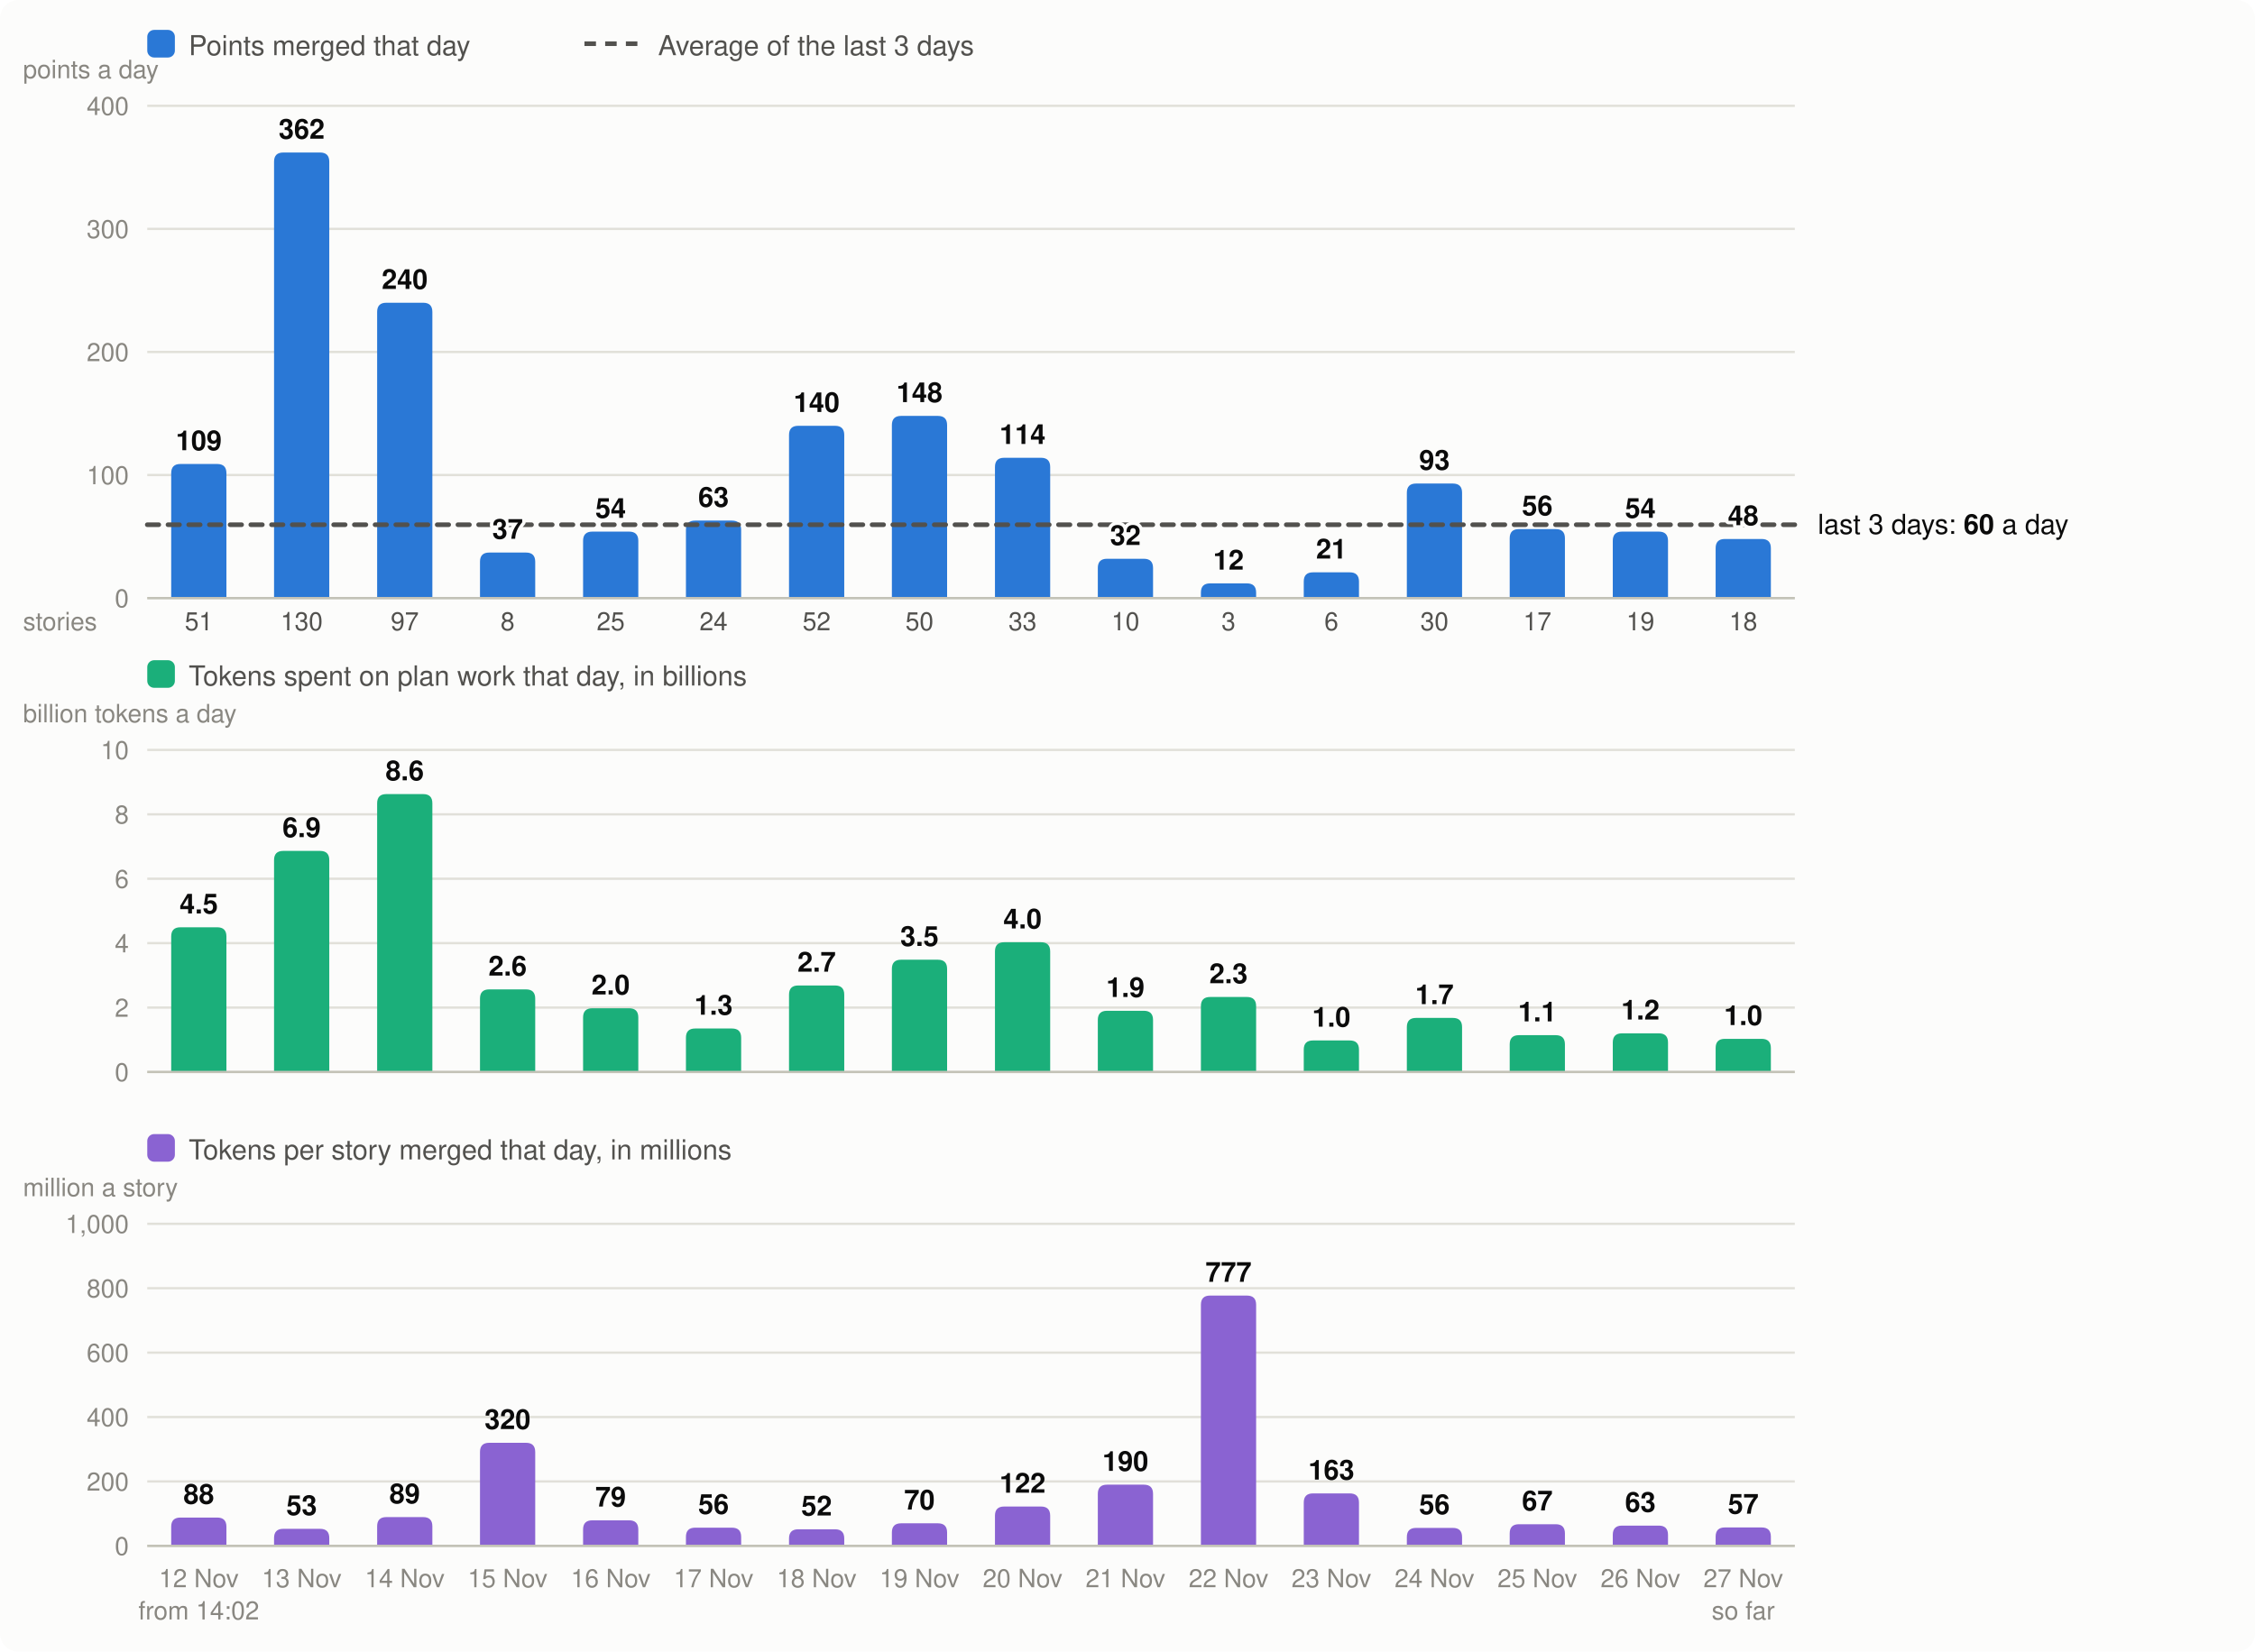
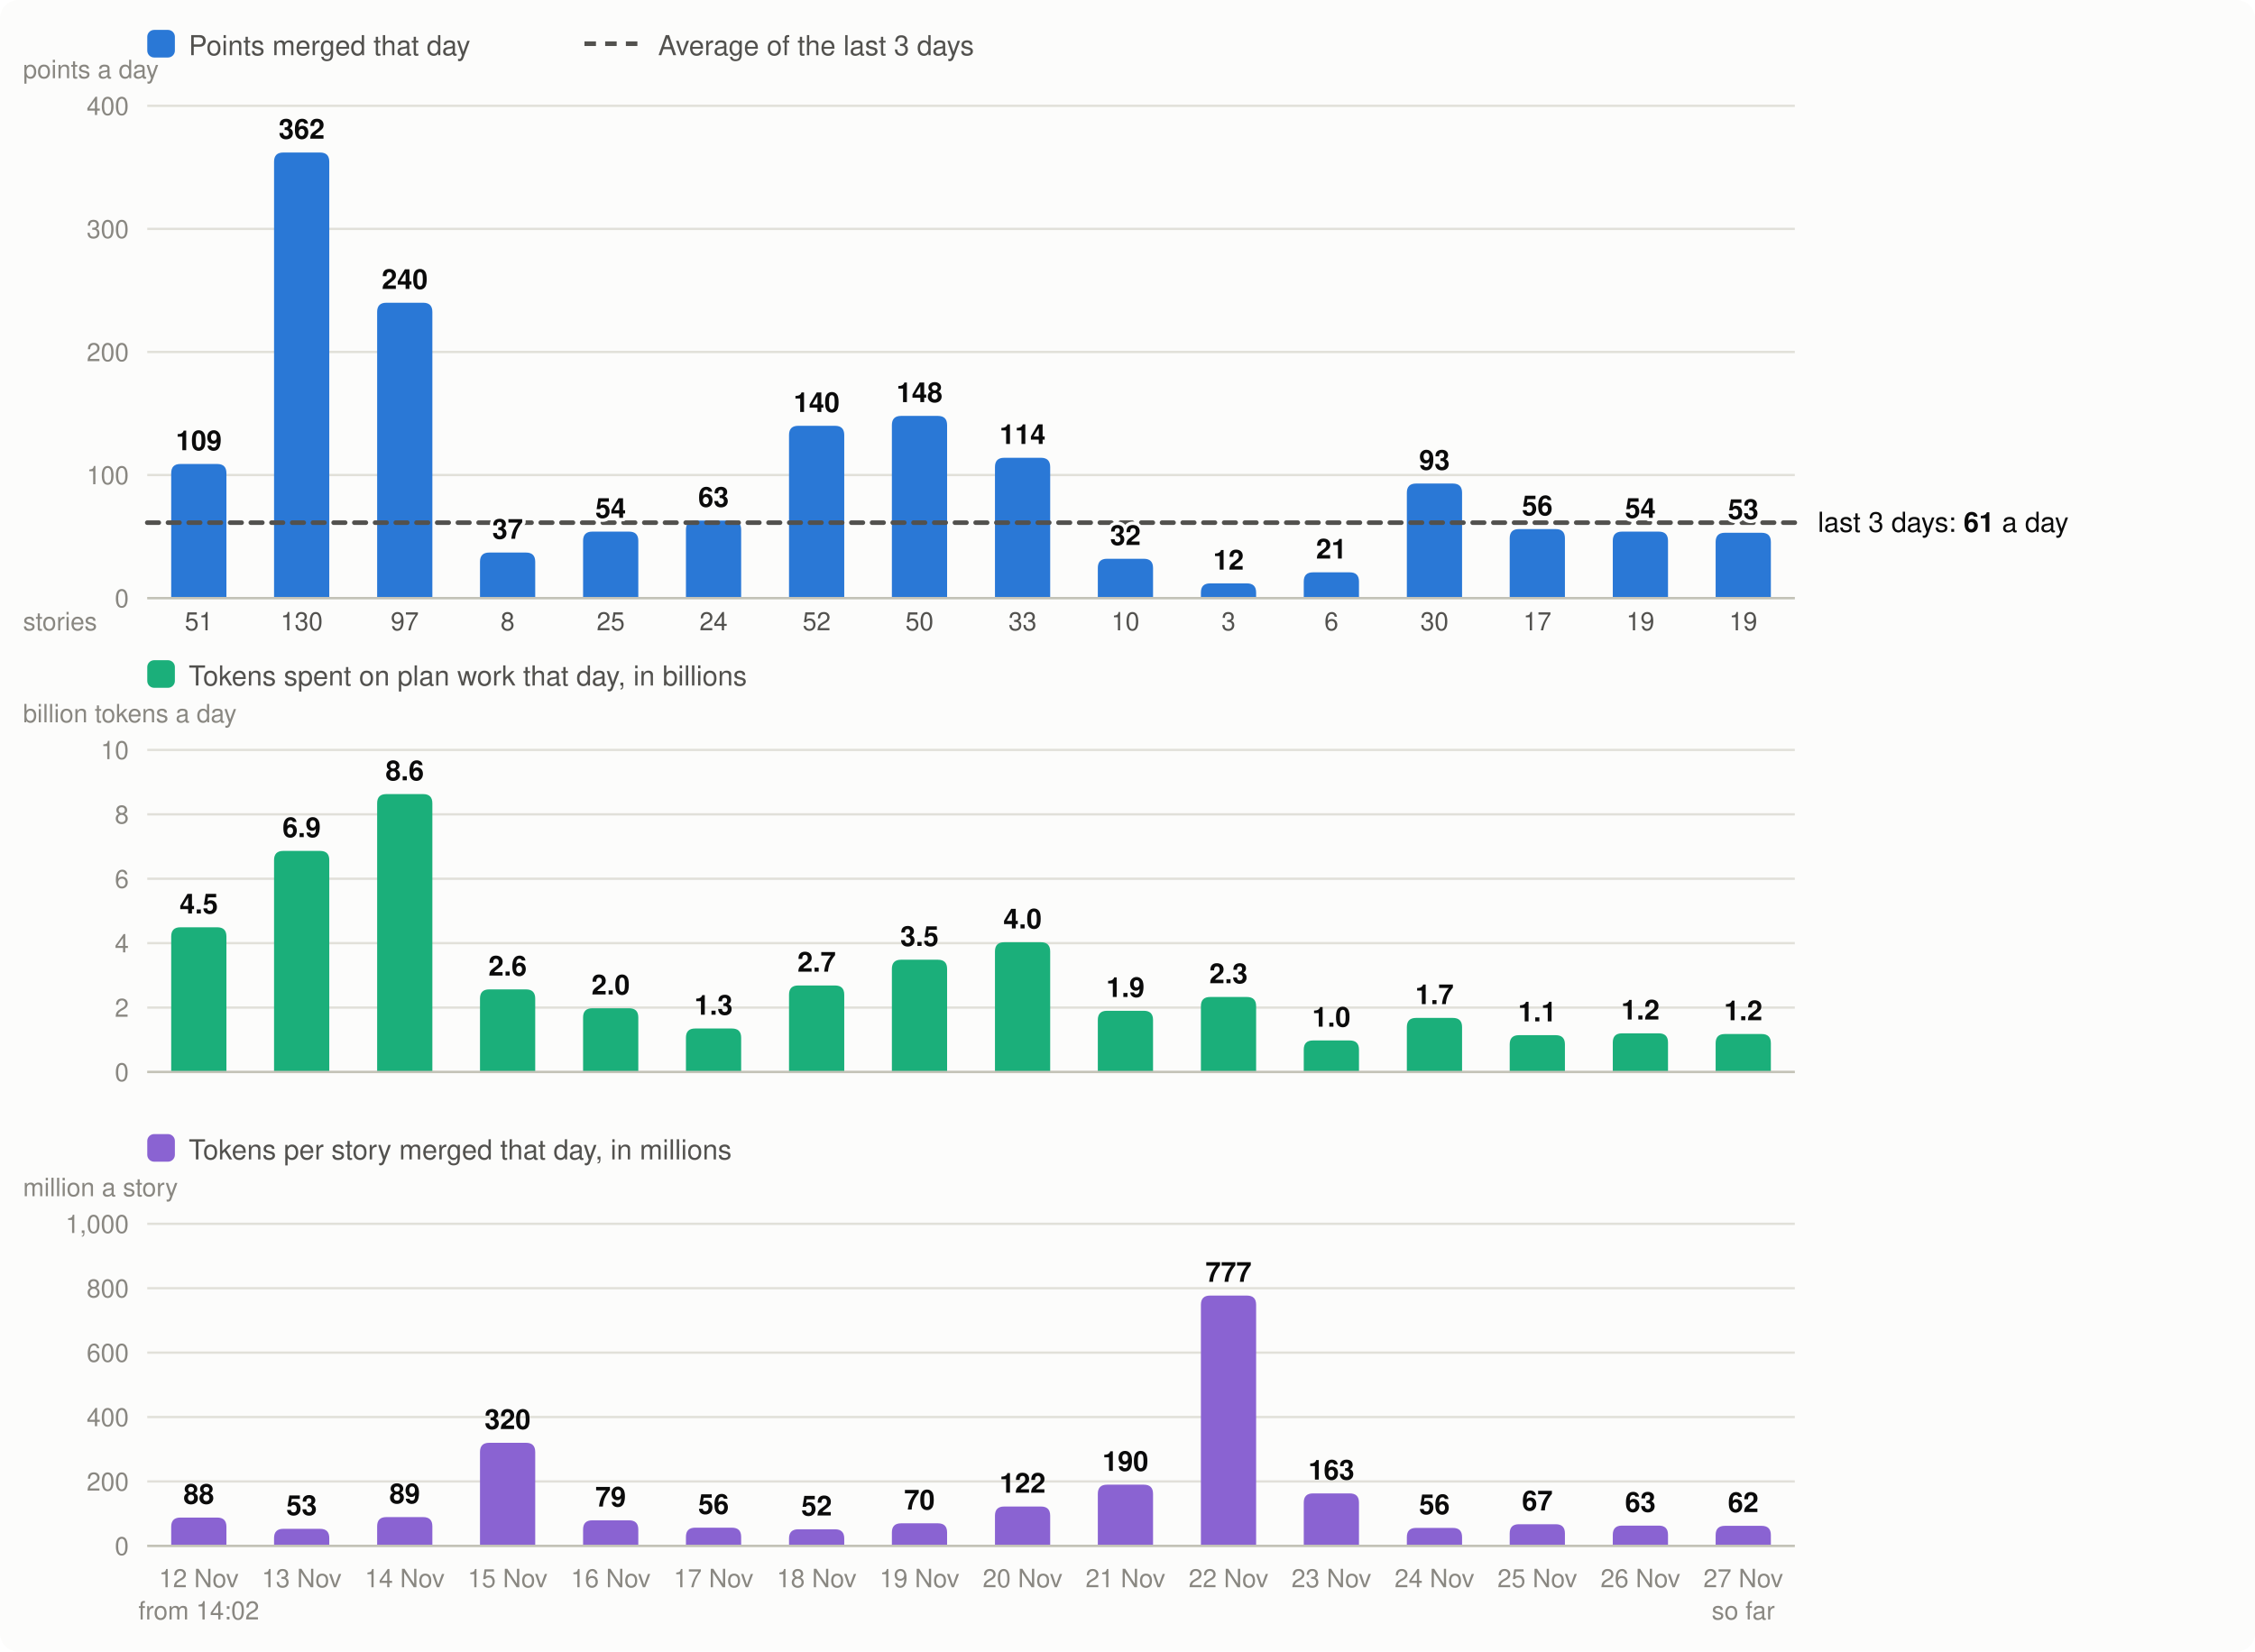
<svg xmlns="http://www.w3.org/2000/svg" viewBox="0 0 980 718" width="980" height="718" font-family="system-ui,-apple-system,Segoe UI,Helvetica,Arial,sans-serif" font-size="13" role="img" aria-label="Velocity: story points merged per day, the 3-day average; below it, the tokens spent on plan work per day and the tokens per story merged">
  <rect width="980" height="718" rx="8" fill="#fcfcfb" />
  <rect x="64" y="13" width="12" height="12" rx="3" fill="#2a78d6" />
  <text x="82" y="24" fill="#52514e" font-size="12">Points merged that day</text>
  <line x1="254" x2="278" y1="19" y2="19" stroke="#52514e" stroke-width="2" stroke-dasharray="5 4" />
  <text x="286" y="24" fill="#52514e" font-size="12">Average of the last 3 days</text>
  <line x1="64" x2="780" y1="260.0" y2="260.0" stroke="#e1e0d9" />
  <text x="56" y="264.0" text-anchor="end" fill="#898781" font-size="11">0</text>
  <line x1="64" x2="780" y1="206.5" y2="206.5" stroke="#e1e0d9" />
  <text x="56" y="210.5" text-anchor="end" fill="#898781" font-size="11">100</text>
  <line x1="64" x2="780" y1="153.0" y2="153.0" stroke="#e1e0d9" />
  <text x="56" y="157.0" text-anchor="end" fill="#898781" font-size="11">200</text>
  <line x1="64" x2="780" y1="99.5" y2="99.5" stroke="#e1e0d9" />
  <text x="56" y="103.5" text-anchor="end" fill="#898781" font-size="11">300</text>
  <line x1="64" x2="780" y1="46.0" y2="46.0" stroke="#e1e0d9" />
  <text x="56" y="50.0" text-anchor="end" fill="#898781" font-size="11">400</text>
  <text x="10" y="34" fill="#898781" font-size="11">points a day</text>
  <path d="M74.4,260.0V205.7Q74.4,201.7 78.4,201.7H94.4Q98.4,201.7 98.4,205.7V260.0Z" fill="#2a78d6" />
  <text x="86.4" y="690" text-anchor="middle" fill="#898781" font-size="11">12 Nov</text>
  <text x="86.4" y="274" text-anchor="middle" fill="#52514e" font-size="11">51</text>
  <text x="86.4" y="704" text-anchor="middle" fill="#898781" font-size="11">from 14:02</text>
  <path d="M119.1,260.0V70.3Q119.1,66.3 123.1,66.3H139.1Q143.1,66.3 143.1,70.3V260.0Z" fill="#2a78d6" />
  <text x="131.1" y="690" text-anchor="middle" fill="#898781" font-size="11">13 Nov</text>
  <text x="131.1" y="274" text-anchor="middle" fill="#52514e" font-size="11">130</text>
  <path d="M163.9,260.0V135.6Q163.9,131.6 167.9,131.6H183.9Q187.9,131.6 187.9,135.6V260.0Z" fill="#2a78d6" />
  <text x="175.9" y="690" text-anchor="middle" fill="#898781" font-size="11">14 Nov</text>
  <text x="175.9" y="274" text-anchor="middle" fill="#52514e" font-size="11">97</text>
  <path d="M208.6,260.0V244.2Q208.6,240.2 212.6,240.2H228.6Q232.6,240.2 232.6,244.2V260.0Z" fill="#2a78d6" />
  <text x="220.6" y="690" text-anchor="middle" fill="#898781" font-size="11">15 Nov</text>
  <text x="220.6" y="274" text-anchor="middle" fill="#52514e" font-size="11">8</text>
  <path d="M253.4,260.0V235.1Q253.4,231.1 257.4,231.1H273.4Q277.4,231.1 277.4,235.1V260.0Z" fill="#2a78d6" />
  <text x="265.4" y="690" text-anchor="middle" fill="#898781" font-size="11">16 Nov</text>
  <text x="265.4" y="274" text-anchor="middle" fill="#52514e" font-size="11">25</text>
  <path d="M298.1,260.0V230.3Q298.1,226.3 302.1,226.3H318.1Q322.1,226.3 322.1,230.3V260.0Z" fill="#2a78d6" />
  <text x="310.1" y="690" text-anchor="middle" fill="#898781" font-size="11">17 Nov</text>
  <text x="310.1" y="274" text-anchor="middle" fill="#52514e" font-size="11">24</text>
  <path d="M342.9,260.0V189.1Q342.9,185.1 346.9,185.1H362.9Q366.9,185.1 366.9,189.1V260.0Z" fill="#2a78d6" />
  <text x="354.9" y="690" text-anchor="middle" fill="#898781" font-size="11">18 Nov</text>
  <text x="354.9" y="274" text-anchor="middle" fill="#52514e" font-size="11">52</text>
  <path d="M387.6,260.0V184.8Q387.6,180.8 391.6,180.8H407.6Q411.6,180.8 411.6,184.8V260.0Z" fill="#2a78d6" />
  <text x="399.6" y="690" text-anchor="middle" fill="#898781" font-size="11">19 Nov</text>
  <text x="399.6" y="274" text-anchor="middle" fill="#52514e" font-size="11">50</text>
  <path d="M432.4,260.0V203.0Q432.4,199.0 436.4,199.0H452.4Q456.4,199.0 456.4,203.0V260.0Z" fill="#2a78d6" />
  <text x="444.4" y="690" text-anchor="middle" fill="#898781" font-size="11">20 Nov</text>
  <text x="444.4" y="274" text-anchor="middle" fill="#52514e" font-size="11">33</text>
  <path d="M477.1,260.0V246.9Q477.1,242.9 481.1,242.9H497.1Q501.1,242.9 501.1,246.9V260.0Z" fill="#2a78d6" />
  <text x="489.1" y="690" text-anchor="middle" fill="#898781" font-size="11">21 Nov</text>
  <text x="489.1" y="274" text-anchor="middle" fill="#52514e" font-size="11">10</text>
  <path d="M521.9,260.0V257.6Q521.9,253.6 525.9,253.6H541.9Q545.9,253.6 545.9,257.6V260.0Z" fill="#2a78d6" />
  <text x="533.9" y="690" text-anchor="middle" fill="#898781" font-size="11">22 Nov</text>
  <text x="533.9" y="274" text-anchor="middle" fill="#52514e" font-size="11">3</text>
  <path d="M566.6,260.0V252.8Q566.6,248.8 570.6,248.8H586.6Q590.6,248.8 590.6,252.8V260.0Z" fill="#2a78d6" />
  <text x="578.6" y="690" text-anchor="middle" fill="#898781" font-size="11">23 Nov</text>
  <text x="578.6" y="274" text-anchor="middle" fill="#52514e" font-size="11">6</text>
  <path d="M611.4,260.0V214.2Q611.4,210.2 615.4,210.2H631.4Q635.4,210.2 635.4,214.2V260.0Z" fill="#2a78d6" />
  <text x="623.4" y="690" text-anchor="middle" fill="#898781" font-size="11">24 Nov</text>
  <text x="623.4" y="274" text-anchor="middle" fill="#52514e" font-size="11">30</text>
  <path d="M656.1,260.0V234.0Q656.1,230.0 660.1,230.0H676.1Q680.1,230.0 680.1,234.0V260.0Z" fill="#2a78d6" />
  <text x="668.1" y="690" text-anchor="middle" fill="#898781" font-size="11">25 Nov</text>
  <text x="668.1" y="274" text-anchor="middle" fill="#52514e" font-size="11">17</text>
  <path d="M700.9,260.0V235.1Q700.9,231.1 704.9,231.1H720.9Q724.9,231.1 724.9,235.1V260.0Z" fill="#2a78d6" />
  <text x="712.9" y="690" text-anchor="middle" fill="#898781" font-size="11">26 Nov</text>
  <text x="712.9" y="274" text-anchor="middle" fill="#52514e" font-size="11">19</text>
-   <path d="M745.6,260.0V238.3Q745.6,234.3 749.6,234.3H765.6Q769.6,234.3 769.6,238.3V260.0Z" fill="#2a78d6" />
+   <path d="M745.6,260.0V235.6Q745.6,231.6 749.6,231.6H765.6Q769.6,231.6 769.6,235.6V260.0Z" fill="#2a78d6" />
  <text x="757.6" y="690" text-anchor="middle" fill="#898781" font-size="11">27 Nov</text>
-   <text x="757.6" y="274" text-anchor="middle" fill="#52514e" font-size="11">18</text>
+   <text x="757.6" y="274" text-anchor="middle" fill="#52514e" font-size="11">19</text>
  <text x="757.6" y="704" text-anchor="middle" fill="#898781" font-size="11">so far</text>
  <line x1="64" x2="780" y1="260.0" y2="260.0" stroke="#c3c2b7" />
  <text x="10" y="274" fill="#898781" font-size="11">stories</text>
  <rect x="64" y="287" width="12" height="12" rx="3" fill="#1baf7a" />
  <text x="82" y="298" fill="#52514e" font-size="12">Tokens spent on plan work that day, in billions</text>
  <text x="10" y="314" fill="#898781" font-size="11">billion tokens a day</text>
  <line x1="64" x2="780" y1="466.0" y2="466.0" stroke="#e1e0d9" />
  <text x="56" y="470.0" text-anchor="end" fill="#898781" font-size="11">0</text>
  <line x1="64" x2="780" y1="438.0" y2="438.0" stroke="#e1e0d9" />
  <text x="56" y="442.0" text-anchor="end" fill="#898781" font-size="11">2</text>
  <line x1="64" x2="780" y1="410.0" y2="410.0" stroke="#e1e0d9" />
  <text x="56" y="414.0" text-anchor="end" fill="#898781" font-size="11">4</text>
  <line x1="64" x2="780" y1="382.0" y2="382.0" stroke="#e1e0d9" />
  <text x="56" y="386.0" text-anchor="end" fill="#898781" font-size="11">6</text>
  <line x1="64" x2="780" y1="354.0" y2="354.0" stroke="#e1e0d9" />
  <text x="56" y="358.0" text-anchor="end" fill="#898781" font-size="11">8</text>
  <line x1="64" x2="780" y1="326.0" y2="326.0" stroke="#e1e0d9" />
  <text x="56" y="330.0" text-anchor="end" fill="#898781" font-size="11">10</text>
  <path d="M74.4,466.0V407.1Q74.4,403.1 78.4,403.1H94.4Q98.4,403.1 98.4,407.1V466.0Z" fill="#1baf7a" />
  <text x="86.4" y="397.1" text-anchor="middle" fill="#0b0b0b" font-size="12" font-weight="600">4.5</text>
  <path d="M119.1,466.0V373.9Q119.1,369.9 123.1,369.9H139.1Q143.1,369.9 143.1,373.9V466.0Z" fill="#1baf7a" />
  <text x="131.1" y="363.9" text-anchor="middle" fill="#0b0b0b" font-size="12" font-weight="600">6.9</text>
  <path d="M163.9,466.0V349.2Q163.9,345.2 167.9,345.2H183.9Q187.9,345.2 187.9,349.2V466.0Z" fill="#1baf7a" />
  <text x="175.9" y="339.2" text-anchor="middle" fill="#0b0b0b" font-size="12" font-weight="600">8.6</text>
  <path d="M208.6,466.0V434.1Q208.6,430.1 212.6,430.1H228.6Q232.6,430.1 232.6,434.1V466.0Z" fill="#1baf7a" />
  <text x="220.6" y="424.1" text-anchor="middle" fill="#0b0b0b" font-size="12" font-weight="600">2.6</text>
  <path d="M253.4,466.0V442.3Q253.4,438.3 257.4,438.3H273.4Q277.4,438.3 277.4,442.3V466.0Z" fill="#1baf7a" />
  <text x="265.4" y="432.3" text-anchor="middle" fill="#0b0b0b" font-size="12" font-weight="600">2.0</text>
  <path d="M298.1,466.0V451.1Q298.1,447.1 302.1,447.1H318.1Q322.1,447.1 322.1,451.1V466.0Z" fill="#1baf7a" />
  <text x="310.1" y="441.1" text-anchor="middle" fill="#0b0b0b" font-size="12" font-weight="600">1.3</text>
  <path d="M342.9,466.0V432.4Q342.9,428.4 346.9,428.4H362.9Q366.9,428.4 366.9,432.4V466.0Z" fill="#1baf7a" />
  <text x="354.9" y="422.4" text-anchor="middle" fill="#0b0b0b" font-size="12" font-weight="600">2.7</text>
  <path d="M387.6,466.0V421.2Q387.6,417.2 391.6,417.2H407.6Q411.6,417.2 411.6,421.2V466.0Z" fill="#1baf7a" />
  <text x="399.6" y="411.2" text-anchor="middle" fill="#0b0b0b" font-size="12" font-weight="600">3.5</text>
  <path d="M432.4,466.0V413.6Q432.4,409.6 436.4,409.6H452.4Q456.4,409.6 456.4,413.6V466.0Z" fill="#1baf7a" />
  <text x="444.4" y="403.6" text-anchor="middle" fill="#0b0b0b" font-size="12" font-weight="600">4.0</text>
  <path d="M477.1,466.0V443.4Q477.1,439.4 481.1,439.4H497.1Q501.1,439.4 501.1,443.4V466.0Z" fill="#1baf7a" />
  <text x="489.1" y="433.4" text-anchor="middle" fill="#0b0b0b" font-size="12" font-weight="600">1.9</text>
  <path d="M521.9,466.0V437.4Q521.9,433.4 525.9,433.4H541.9Q545.9,433.4 545.9,437.4V466.0Z" fill="#1baf7a" />
  <text x="533.9" y="427.4" text-anchor="middle" fill="#0b0b0b" font-size="12" font-weight="600">2.3</text>
  <path d="M566.6,466.0V456.3Q566.6,452.3 570.6,452.3H586.6Q590.6,452.3 590.6,456.3V466.0Z" fill="#1baf7a" />
  <text x="578.6" y="446.3" text-anchor="middle" fill="#0b0b0b" font-size="12" font-weight="600">1.0</text>
  <path d="M611.4,466.0V446.5Q611.4,442.5 615.4,442.5H631.4Q635.4,442.5 635.4,446.5V466.0Z" fill="#1baf7a" />
  <text x="623.4" y="436.5" text-anchor="middle" fill="#0b0b0b" font-size="12" font-weight="600">1.7</text>
  <path d="M656.1,466.0V454.0Q656.1,450.0 660.1,450.0H676.1Q680.1,450.0 680.1,454.0V466.0Z" fill="#1baf7a" />
  <text x="668.1" y="444.0" text-anchor="middle" fill="#0b0b0b" font-size="12" font-weight="600">1.1</text>
  <path d="M700.9,466.0V453.2Q700.9,449.2 704.9,449.2H720.9Q724.9,449.2 724.9,453.2V466.0Z" fill="#1baf7a" />
  <text x="712.9" y="443.2" text-anchor="middle" fill="#0b0b0b" font-size="12" font-weight="600">1.2</text>
-   <path d="M745.6,466.0V455.6Q745.6,451.6 749.6,451.6H765.6Q769.6,451.6 769.6,455.6V466.0Z" fill="#1baf7a" />
-   <text x="757.6" y="445.6" text-anchor="middle" fill="#0b0b0b" font-size="12" font-weight="600">1.0</text>
+   <path d="M745.6,466.0V453.5Q745.6,449.5 749.6,449.5H765.6Q769.6,449.5 769.6,453.5V466.0Z" fill="#1baf7a" />
+   <text x="757.6" y="443.5" text-anchor="middle" fill="#0b0b0b" font-size="12" font-weight="600">1.2</text>
  <line x1="64" x2="780" y1="466.0" y2="466.0" stroke="#c3c2b7" />
  <rect x="64" y="493" width="12" height="12" rx="3" fill="#8a63d2" />
  <text x="82" y="504" fill="#52514e" font-size="12">Tokens per story merged that day, in millions</text>
  <text x="10" y="520" fill="#898781" font-size="11">million a story</text>
  <line x1="64" x2="780" y1="672.0" y2="672.0" stroke="#e1e0d9" />
  <text x="56" y="676.0" text-anchor="end" fill="#898781" font-size="11">0</text>
  <line x1="64" x2="780" y1="644.0" y2="644.0" stroke="#e1e0d9" />
  <text x="56" y="648.0" text-anchor="end" fill="#898781" font-size="11">200</text>
  <line x1="64" x2="780" y1="616.0" y2="616.0" stroke="#e1e0d9" />
  <text x="56" y="620.0" text-anchor="end" fill="#898781" font-size="11">400</text>
  <line x1="64" x2="780" y1="588.0" y2="588.0" stroke="#e1e0d9" />
  <text x="56" y="592.0" text-anchor="end" fill="#898781" font-size="11">600</text>
  <line x1="64" x2="780" y1="560.0" y2="560.0" stroke="#e1e0d9" />
  <text x="56" y="564.0" text-anchor="end" fill="#898781" font-size="11">800</text>
  <line x1="64" x2="780" y1="532.0" y2="532.0" stroke="#e1e0d9" />
  <text x="56" y="536.0" text-anchor="end" fill="#898781" font-size="11">1,000</text>
  <path d="M74.4,672.0V663.7Q74.4,659.7 78.4,659.7H94.4Q98.4,659.7 98.4,663.7V672.0Z" fill="#8a63d2" />
  <text x="86.4" y="653.7" text-anchor="middle" fill="#0b0b0b" font-size="12" font-weight="600">88</text>
  <path d="M119.1,672.0V668.6Q119.1,664.6 123.1,664.6H139.1Q143.1,664.6 143.1,668.6V672.0Z" fill="#8a63d2" />
  <text x="131.1" y="658.6" text-anchor="middle" fill="#0b0b0b" font-size="12" font-weight="600">53</text>
  <path d="M163.9,672.0V663.5Q163.9,659.5 167.9,659.5H183.9Q187.9,659.5 187.9,663.5V672.0Z" fill="#8a63d2" />
  <text x="175.9" y="653.5" text-anchor="middle" fill="#0b0b0b" font-size="12" font-weight="600">89</text>
  <path d="M208.6,672.0V631.2Q208.6,627.2 212.6,627.2H228.6Q232.6,627.2 232.6,631.2V672.0Z" fill="#8a63d2" />
  <text x="220.6" y="621.2" text-anchor="middle" fill="#0b0b0b" font-size="12" font-weight="600">320</text>
  <path d="M253.4,672.0V664.9Q253.4,660.9 257.4,660.9H273.4Q277.4,660.9 277.4,664.9V672.0Z" fill="#8a63d2" />
  <text x="265.4" y="654.9" text-anchor="middle" fill="#0b0b0b" font-size="12" font-weight="600">79</text>
  <path d="M298.1,672.0V668.1Q298.1,664.1 302.1,664.1H318.1Q322.1,664.1 322.1,668.1V672.0Z" fill="#8a63d2" />
  <text x="310.1" y="658.1" text-anchor="middle" fill="#0b0b0b" font-size="12" font-weight="600">56</text>
  <path d="M342.9,672.0V668.8Q342.9,664.8 346.9,664.8H362.9Q366.9,664.8 366.9,668.8V672.0Z" fill="#8a63d2" />
  <text x="354.9" y="658.8" text-anchor="middle" fill="#0b0b0b" font-size="12" font-weight="600">52</text>
  <path d="M387.6,672.0V666.2Q387.6,662.2 391.6,662.2H407.6Q411.6,662.2 411.6,666.2V672.0Z" fill="#8a63d2" />
  <text x="399.6" y="656.2" text-anchor="middle" fill="#0b0b0b" font-size="12" font-weight="600">70</text>
  <path d="M432.4,672.0V658.9Q432.4,654.9 436.4,654.9H452.4Q456.4,654.9 456.4,658.9V672.0Z" fill="#8a63d2" />
  <text x="444.4" y="648.9" text-anchor="middle" fill="#0b0b0b" font-size="12" font-weight="600">122</text>
  <path d="M477.1,672.0V649.4Q477.1,645.4 481.1,645.4H497.1Q501.1,645.4 501.1,649.4V672.0Z" fill="#8a63d2" />
  <text x="489.1" y="639.4" text-anchor="middle" fill="#0b0b0b" font-size="12" font-weight="600">190</text>
  <path d="M521.9,672.0V567.2Q521.9,563.2 525.9,563.2H541.9Q545.9,563.2 545.9,567.2V672.0Z" fill="#8a63d2" />
  <text x="533.9" y="557.2" text-anchor="middle" fill="#0b0b0b" font-size="12" font-weight="600">777</text>
  <path d="M566.6,672.0V653.2Q566.6,649.2 570.6,649.2H586.6Q590.6,649.2 590.6,653.2V672.0Z" fill="#8a63d2" />
  <text x="578.6" y="643.2" text-anchor="middle" fill="#0b0b0b" font-size="12" font-weight="600">163</text>
  <path d="M611.4,672.0V668.2Q611.4,664.2 615.4,664.2H631.4Q635.4,664.2 635.4,668.2V672.0Z" fill="#8a63d2" />
  <text x="623.4" y="658.2" text-anchor="middle" fill="#0b0b0b" font-size="12" font-weight="600">56</text>
  <path d="M656.1,672.0V666.6Q656.1,662.6 660.1,662.6H676.1Q680.1,662.6 680.1,666.6V672.0Z" fill="#8a63d2" />
  <text x="668.1" y="656.6" text-anchor="middle" fill="#0b0b0b" font-size="12" font-weight="600">67</text>
  <path d="M700.9,672.0V667.2Q700.9,663.2 704.9,663.2H720.9Q724.9,663.2 724.9,667.2V672.0Z" fill="#8a63d2" />
  <text x="712.9" y="657.2" text-anchor="middle" fill="#0b0b0b" font-size="12" font-weight="600">63</text>
-   <path d="M745.6,672.0V668.0Q745.6,664.0 749.6,664.0H765.6Q769.6,664.0 769.6,668.0V672.0Z" fill="#8a63d2" />
-   <text x="757.6" y="658.0" text-anchor="middle" fill="#0b0b0b" font-size="12" font-weight="600">57</text>
+   <path d="M745.6,672.0V667.3Q745.6,663.3 749.6,663.3H765.6Q769.6,663.3 769.6,667.3V672.0Z" fill="#8a63d2" />
+   <text x="757.6" y="657.3" text-anchor="middle" fill="#0b0b0b" font-size="12" font-weight="600">62</text>
  <line x1="64" x2="780" y1="672.0" y2="672.0" stroke="#c3c2b7" />
-   <line x1="64" x2="780" y1="228.1" y2="228.1" stroke="#52514e" stroke-width="2" stroke-dasharray="5 4" stroke-linecap="round" />
-   <text x="790" y="232.1" fill="#0b0b0b" font-size="12">last 3 days: <tspan font-weight="600">60</tspan> a day</text>
+   <line x1="64" x2="780" y1="227.2" y2="227.2" stroke="#52514e" stroke-width="2" stroke-dasharray="5 4" stroke-linecap="round" />
+   <text x="790" y="231.2" fill="#0b0b0b" font-size="12">last 3 days: <tspan font-weight="600">61</tspan> a day</text>
  <text x="86.4" y="195.7" text-anchor="middle" fill="#0b0b0b" font-size="12" font-weight="600" stroke="#fcfcfb" stroke-width="3" stroke-linejoin="round" paint-order="stroke">109</text>
  <text x="131.1" y="60.3" text-anchor="middle" fill="#0b0b0b" font-size="12" font-weight="600" stroke="#fcfcfb" stroke-width="3" stroke-linejoin="round" paint-order="stroke">362</text>
  <text x="175.9" y="125.6" text-anchor="middle" fill="#0b0b0b" font-size="12" font-weight="600" stroke="#fcfcfb" stroke-width="3" stroke-linejoin="round" paint-order="stroke">240</text>
  <text x="220.6" y="234.2" text-anchor="middle" fill="#0b0b0b" font-size="12" font-weight="600" stroke="#fcfcfb" stroke-width="3" stroke-linejoin="round" paint-order="stroke">37</text>
  <text x="265.4" y="225.1" text-anchor="middle" fill="#0b0b0b" font-size="12" font-weight="600" stroke="#fcfcfb" stroke-width="3" stroke-linejoin="round" paint-order="stroke">54</text>
  <text x="310.1" y="220.3" text-anchor="middle" fill="#0b0b0b" font-size="12" font-weight="600" stroke="#fcfcfb" stroke-width="3" stroke-linejoin="round" paint-order="stroke">63</text>
  <text x="354.9" y="179.1" text-anchor="middle" fill="#0b0b0b" font-size="12" font-weight="600" stroke="#fcfcfb" stroke-width="3" stroke-linejoin="round" paint-order="stroke">140</text>
  <text x="399.6" y="174.8" text-anchor="middle" fill="#0b0b0b" font-size="12" font-weight="600" stroke="#fcfcfb" stroke-width="3" stroke-linejoin="round" paint-order="stroke">148</text>
  <text x="444.4" y="193.0" text-anchor="middle" fill="#0b0b0b" font-size="12" font-weight="600" stroke="#fcfcfb" stroke-width="3" stroke-linejoin="round" paint-order="stroke">114</text>
  <text x="489.1" y="236.9" text-anchor="middle" fill="#0b0b0b" font-size="12" font-weight="600" stroke="#fcfcfb" stroke-width="3" stroke-linejoin="round" paint-order="stroke">32</text>
  <text x="533.9" y="247.6" text-anchor="middle" fill="#0b0b0b" font-size="12" font-weight="600" stroke="#fcfcfb" stroke-width="3" stroke-linejoin="round" paint-order="stroke">12</text>
  <text x="578.6" y="242.8" text-anchor="middle" fill="#0b0b0b" font-size="12" font-weight="600" stroke="#fcfcfb" stroke-width="3" stroke-linejoin="round" paint-order="stroke">21</text>
  <text x="623.4" y="204.2" text-anchor="middle" fill="#0b0b0b" font-size="12" font-weight="600" stroke="#fcfcfb" stroke-width="3" stroke-linejoin="round" paint-order="stroke">93</text>
  <text x="668.1" y="224.0" text-anchor="middle" fill="#0b0b0b" font-size="12" font-weight="600" stroke="#fcfcfb" stroke-width="3" stroke-linejoin="round" paint-order="stroke">56</text>
  <text x="712.9" y="225.1" text-anchor="middle" fill="#0b0b0b" font-size="12" font-weight="600" stroke="#fcfcfb" stroke-width="3" stroke-linejoin="round" paint-order="stroke">54</text>
-   <text x="757.6" y="228.3" text-anchor="middle" fill="#0b0b0b" font-size="12" font-weight="600" stroke="#fcfcfb" stroke-width="3" stroke-linejoin="round" paint-order="stroke">48</text>
+   <text x="757.6" y="225.6" text-anchor="middle" fill="#0b0b0b" font-size="12" font-weight="600" stroke="#fcfcfb" stroke-width="3" stroke-linejoin="round" paint-order="stroke">53</text>
</svg>
